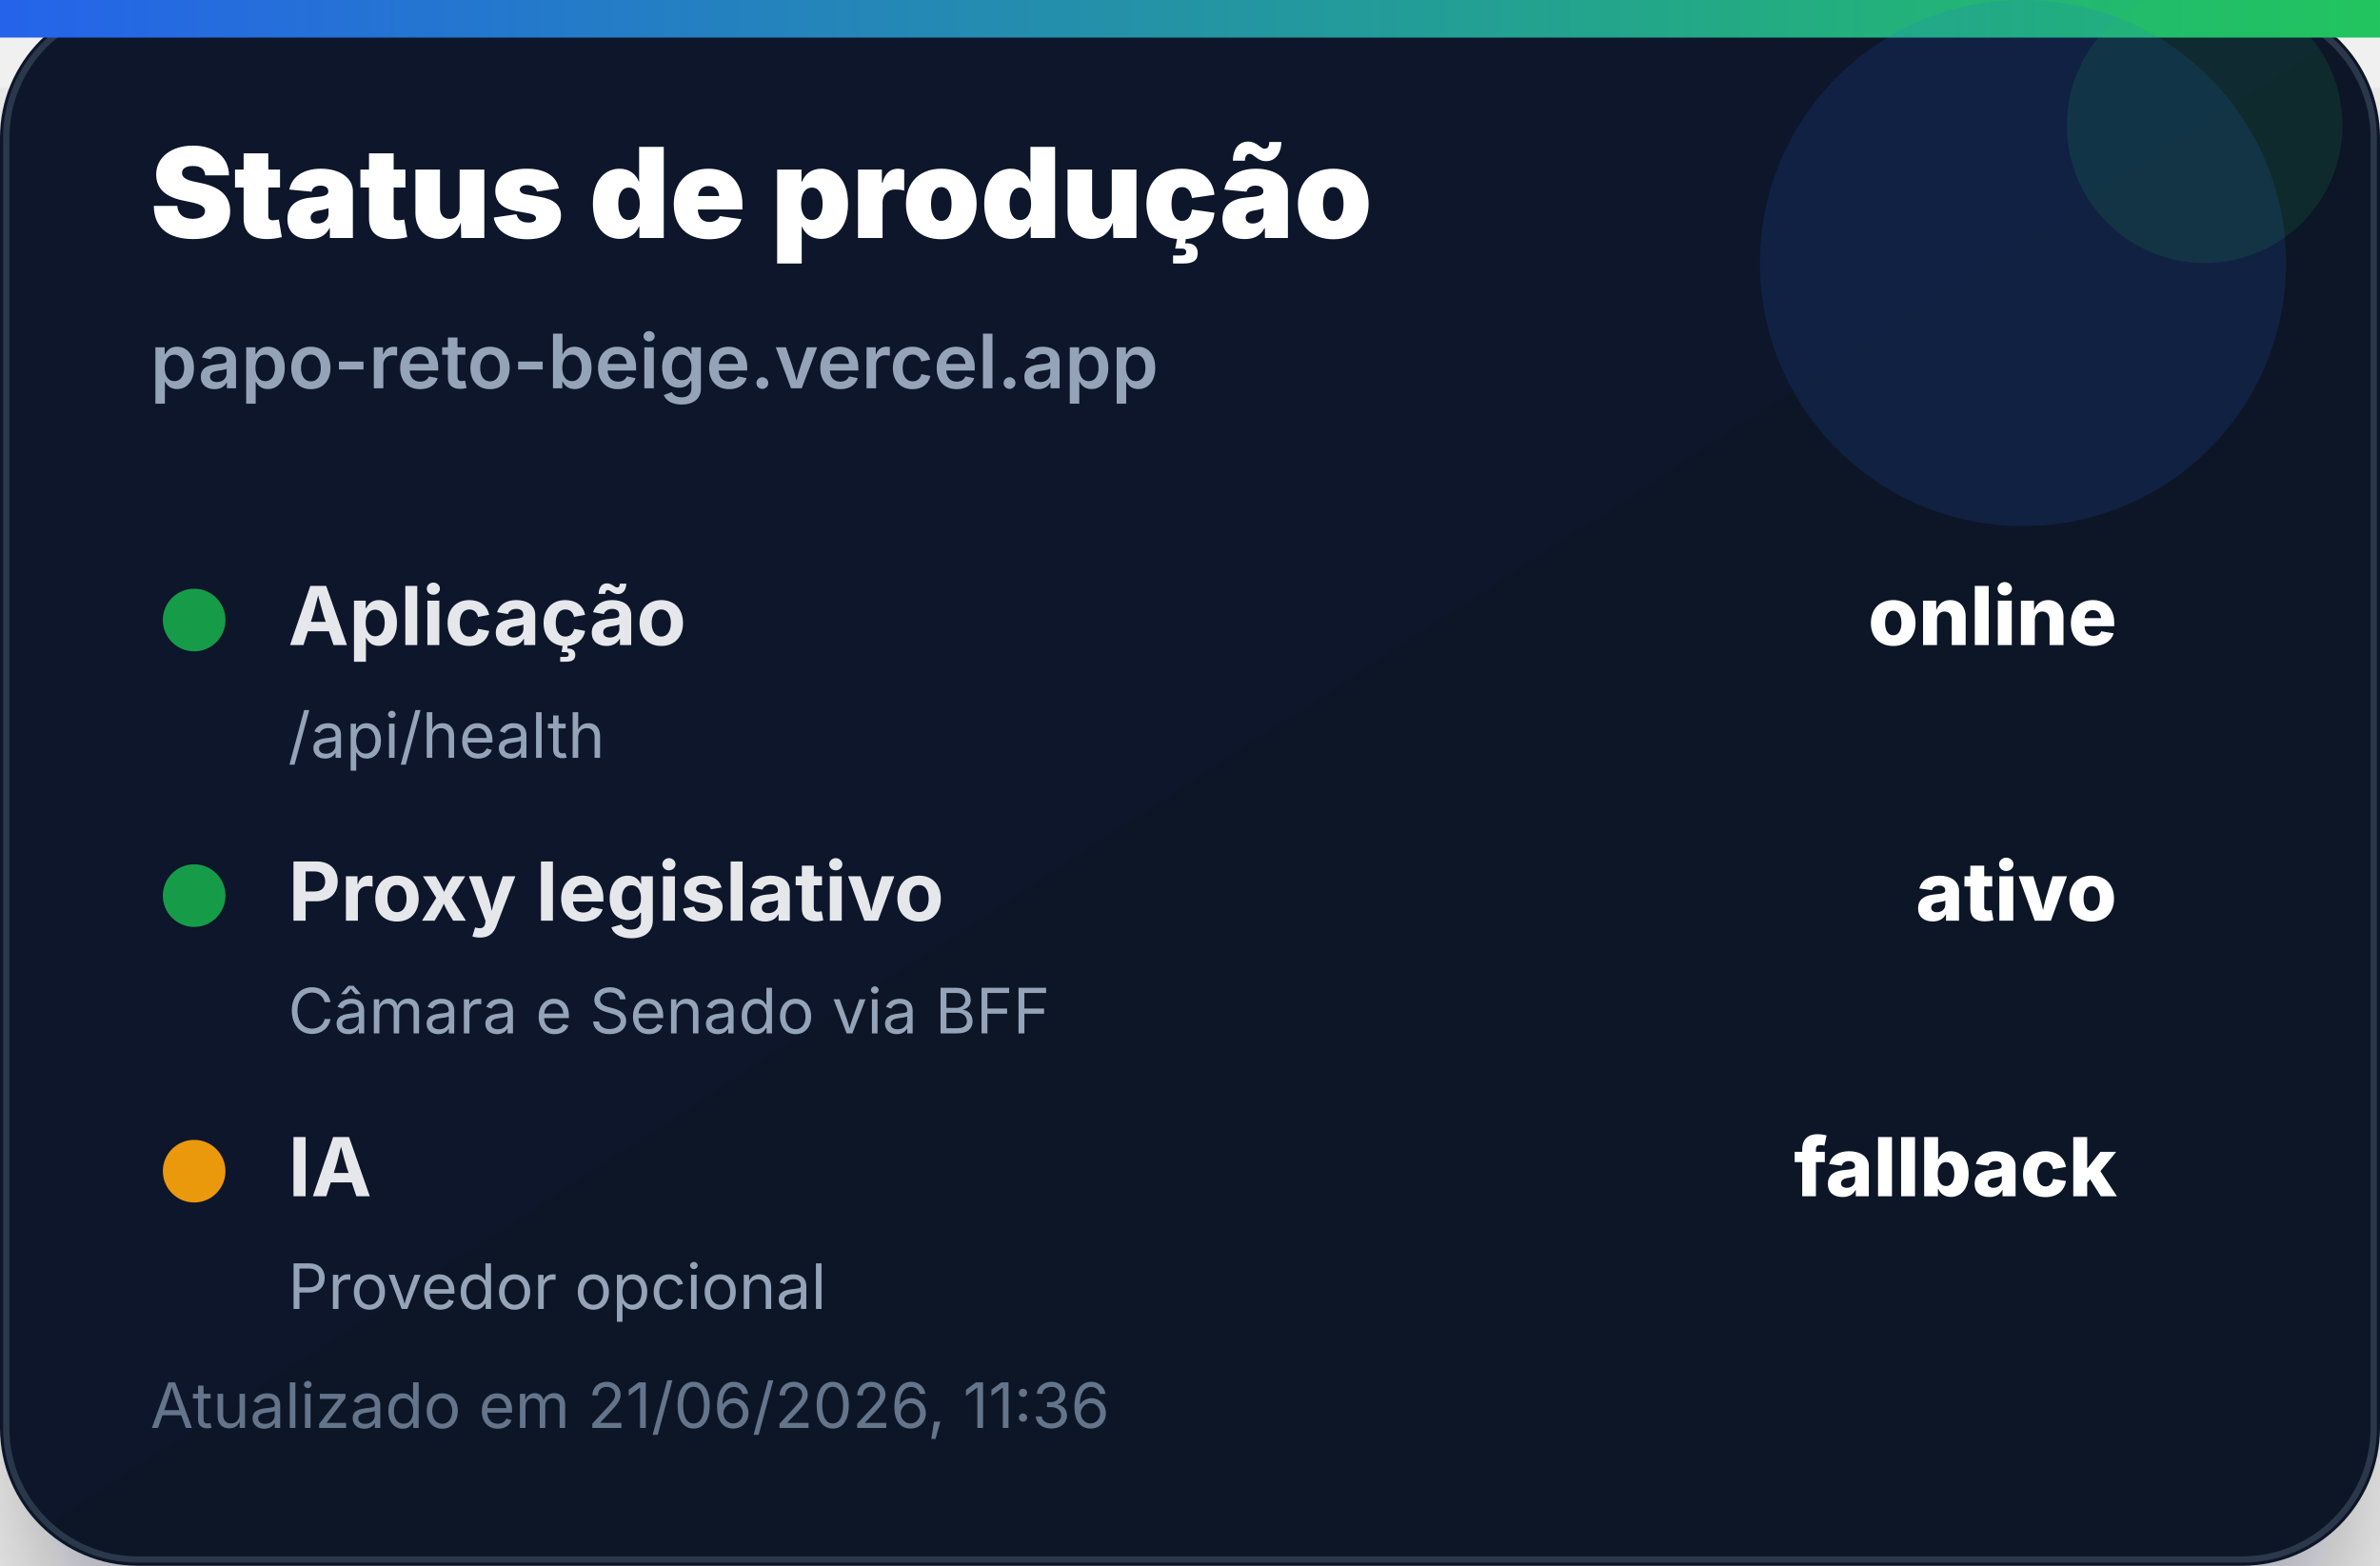
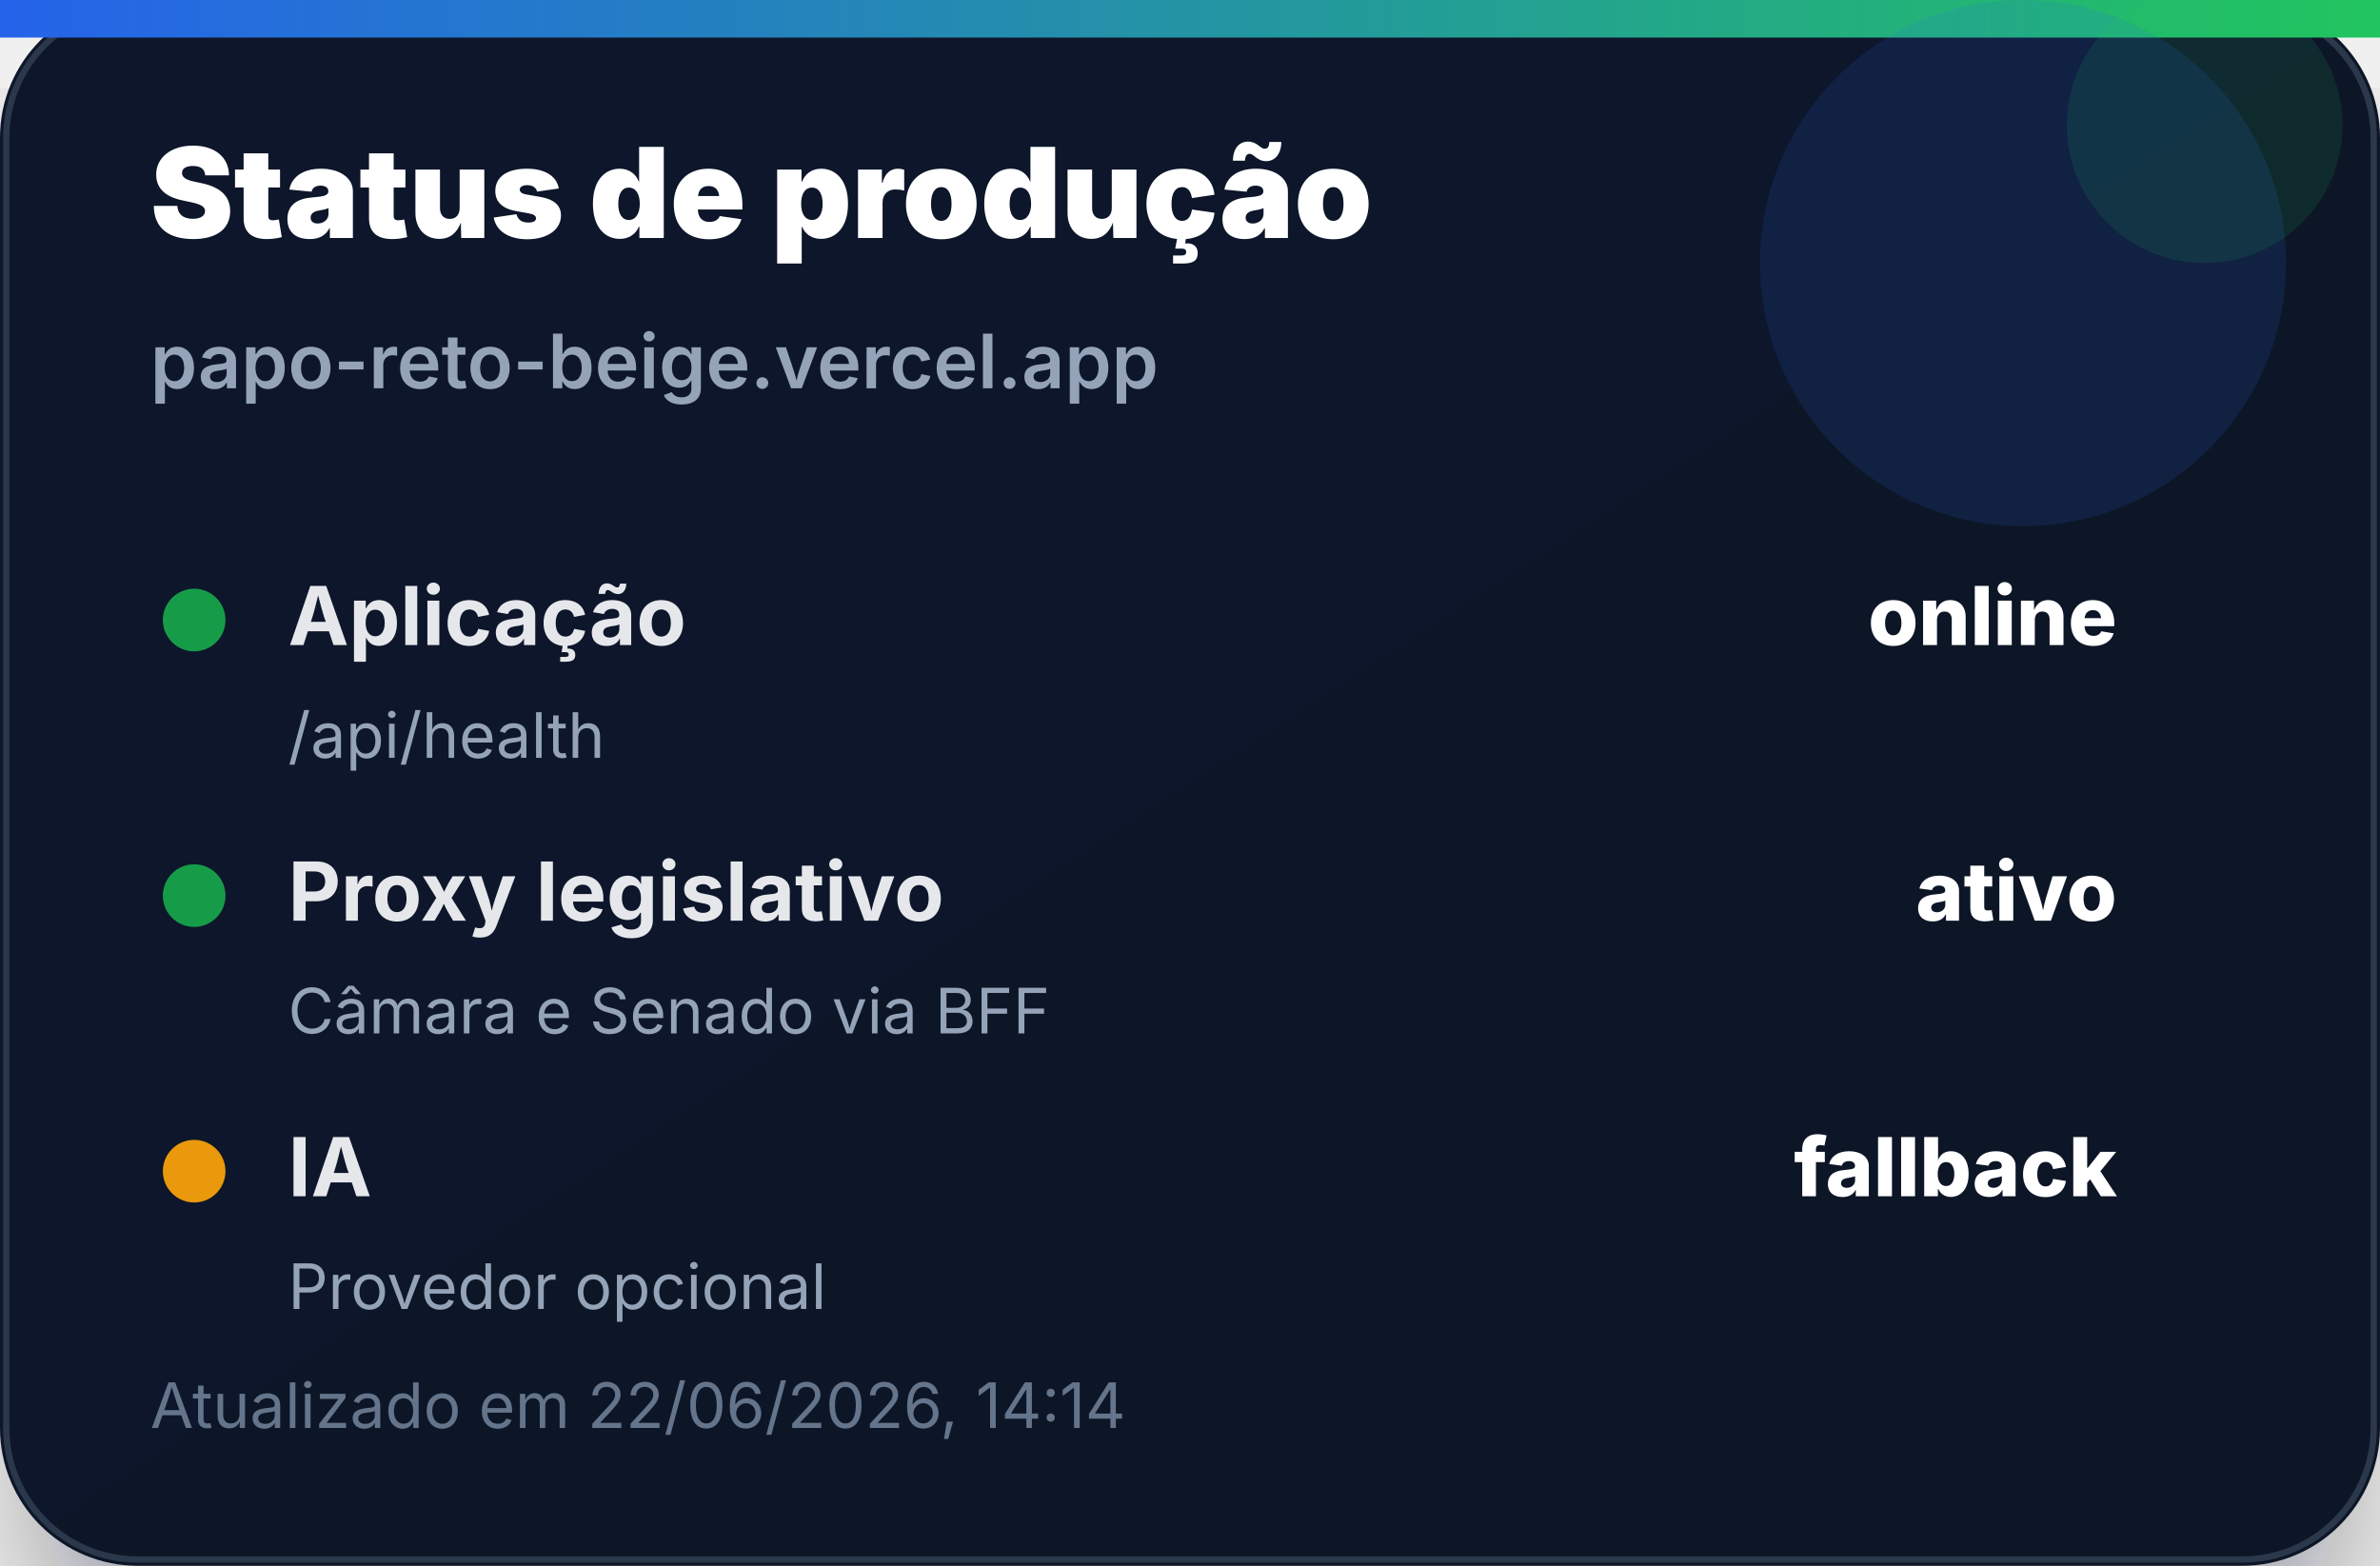
<svg xmlns="http://www.w3.org/2000/svg" width="380" height="250" viewBox="0 0 380 250" role="img" aria-label="Status de produção">
  <defs>
    <linearGradient id="bg" x1="0" x2="1" y1="0" y2="1">
      <stop offset="0%" stop-color="#0f172a" />
      <stop offset="100%" stop-color="#111827" />
    </linearGradient>
    <linearGradient id="accent" x1="0" x2="1">
      <stop offset="0%" stop-color="#2563eb" />
      <stop offset="100%" stop-color="#22c55e" />
    </linearGradient>
    <filter id="shadow" x="-20%" y="-20%" width="140%" height="140%">
      <feDropShadow dx="0" dy="14" stdDeviation="14" flood-color="#020617" flood-opacity="0.35" />
    </filter>
  </defs>
  <rect width="380" height="250" rx="22" fill="url(#bg)" filter="url(#shadow)" />
  <rect x="1" y="1" width="378" height="248" rx="21" fill="none" stroke="#334155" stroke-opacity="0.8" />
  <rect x="0" y="0" width="380" height="6" fill="url(#accent)" />
  <circle cx="323" cy="42" r="42" fill="#2563eb" opacity="0.14" />
  <circle cx="352" cy="20" r="22" fill="#22c55e" opacity="0.12" />
  <text x="24" y="38" font-family="Inter, Segoe UI, Arial, sans-serif" font-size="20" font-weight="900" fill="#ffffff">Status de produção</text>
  <text x="24" y="62" font-family="Inter, Segoe UI, Arial, sans-serif" font-size="12" font-weight="600" fill="#94a3b8">papo-reto-beige.vercel.app</text>
  <g transform="translate(24 92)">
    <circle cx="7" cy="7" r="5" fill="#16a34a" opacity="0.95" />
    <text x="22" y="11" font-family="Inter, Segoe UI, Arial, sans-serif" font-size="13" font-weight="700" fill="#e5e7eb">Aplicação</text>
    <text x="314" y="11" text-anchor="end" font-family="Inter, Segoe UI, Arial, sans-serif" font-size="13" font-weight="800" fill="#ffffff">online</text>
    <text x="22" y="29" font-family="Inter, Segoe UI, Arial, sans-serif" font-size="10" fill="#94a3b8">/api/health</text>
  </g>
  <g transform="translate(24 136)">
    <circle cx="7" cy="7" r="5" fill="#16a34a" opacity="0.95" />
    <text x="22" y="11" font-family="Inter, Segoe UI, Arial, sans-serif" font-size="13" font-weight="700" fill="#e5e7eb">Proxy legislativo</text>
    <text x="314" y="11" text-anchor="end" font-family="Inter, Segoe UI, Arial, sans-serif" font-size="13" font-weight="800" fill="#ffffff">ativo</text>
    <text x="22" y="29" font-family="Inter, Segoe UI, Arial, sans-serif" font-size="10" fill="#94a3b8">Câmara e Senado via BFF</text>
  </g>
  <g transform="translate(24 180)">
    <circle cx="7" cy="7" r="5" fill="#f59e0b" opacity="0.95" />
    <text x="22" y="11" font-family="Inter, Segoe UI, Arial, sans-serif" font-size="13" font-weight="700" fill="#e5e7eb">IA</text>
    <text x="314" y="11" text-anchor="end" font-family="Inter, Segoe UI, Arial, sans-serif" font-size="13" font-weight="800" fill="#ffffff">fallback</text>
    <text x="22" y="29" font-family="Inter, Segoe UI, Arial, sans-serif" font-size="10" fill="#94a3b8">Provedor opcional</text>
  </g>
-   <text x="24" y="228" font-family="Inter, Segoe UI, Arial, sans-serif" font-size="10" fill="#64748b">Atualizado em 21/06/2026, 11:36</text>
+   <text x="24" y="228" font-family="Inter, Segoe UI, Arial, sans-serif" font-size="10" fill="#64748b">Atualizado em 22/06/2026, 14:14</text>
</svg>
